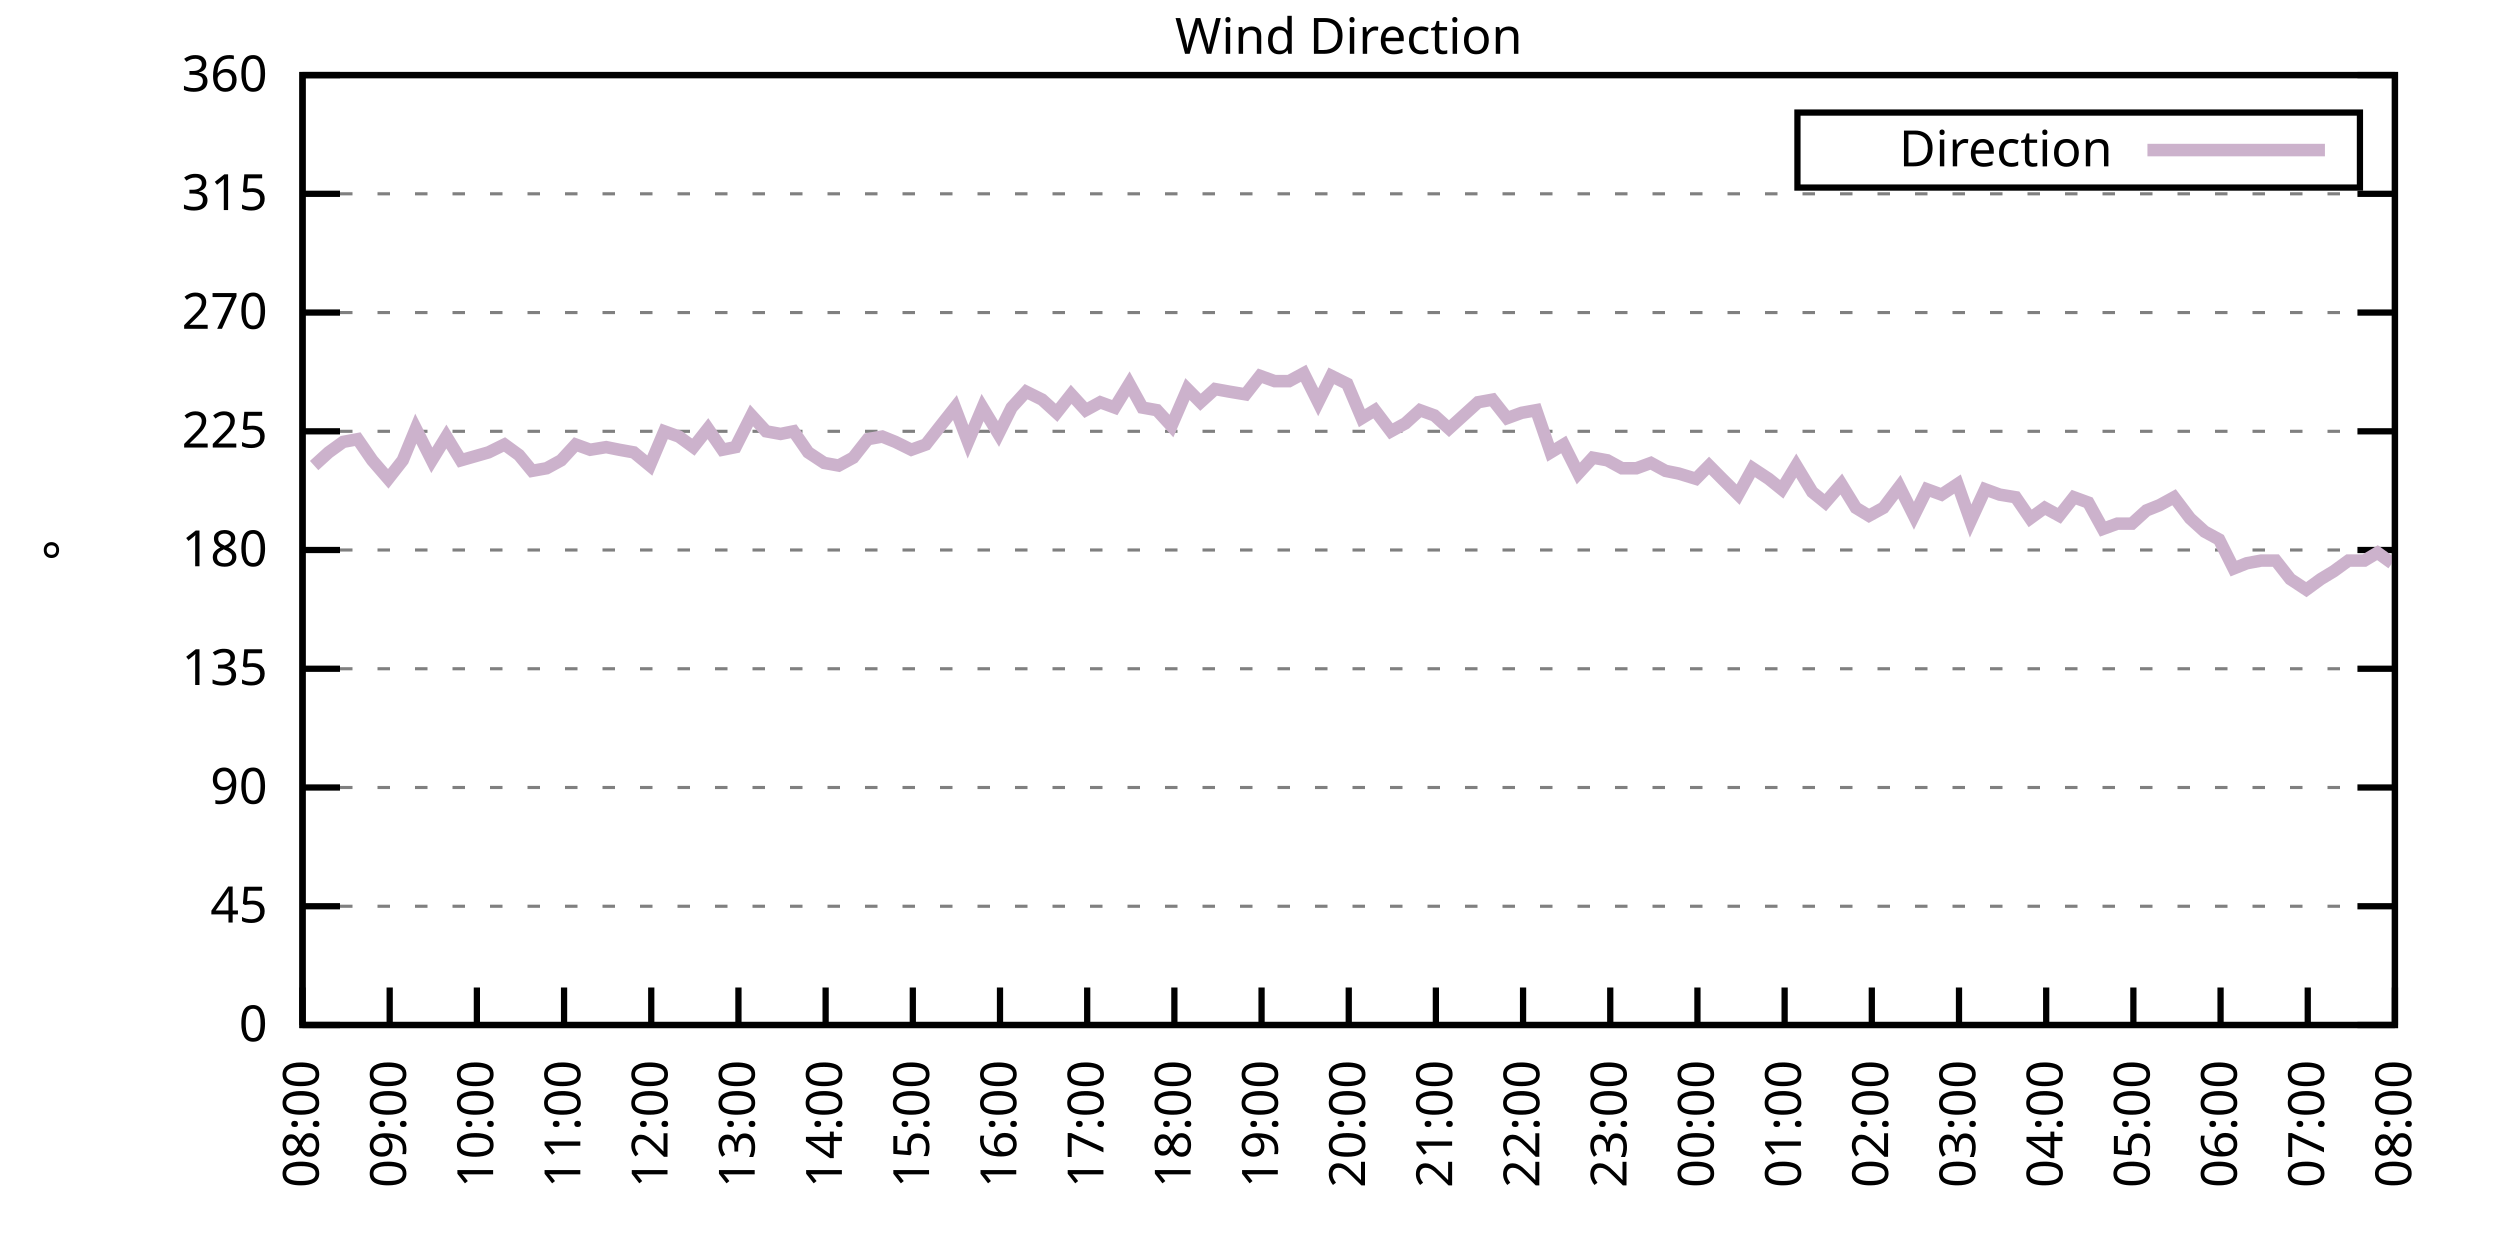
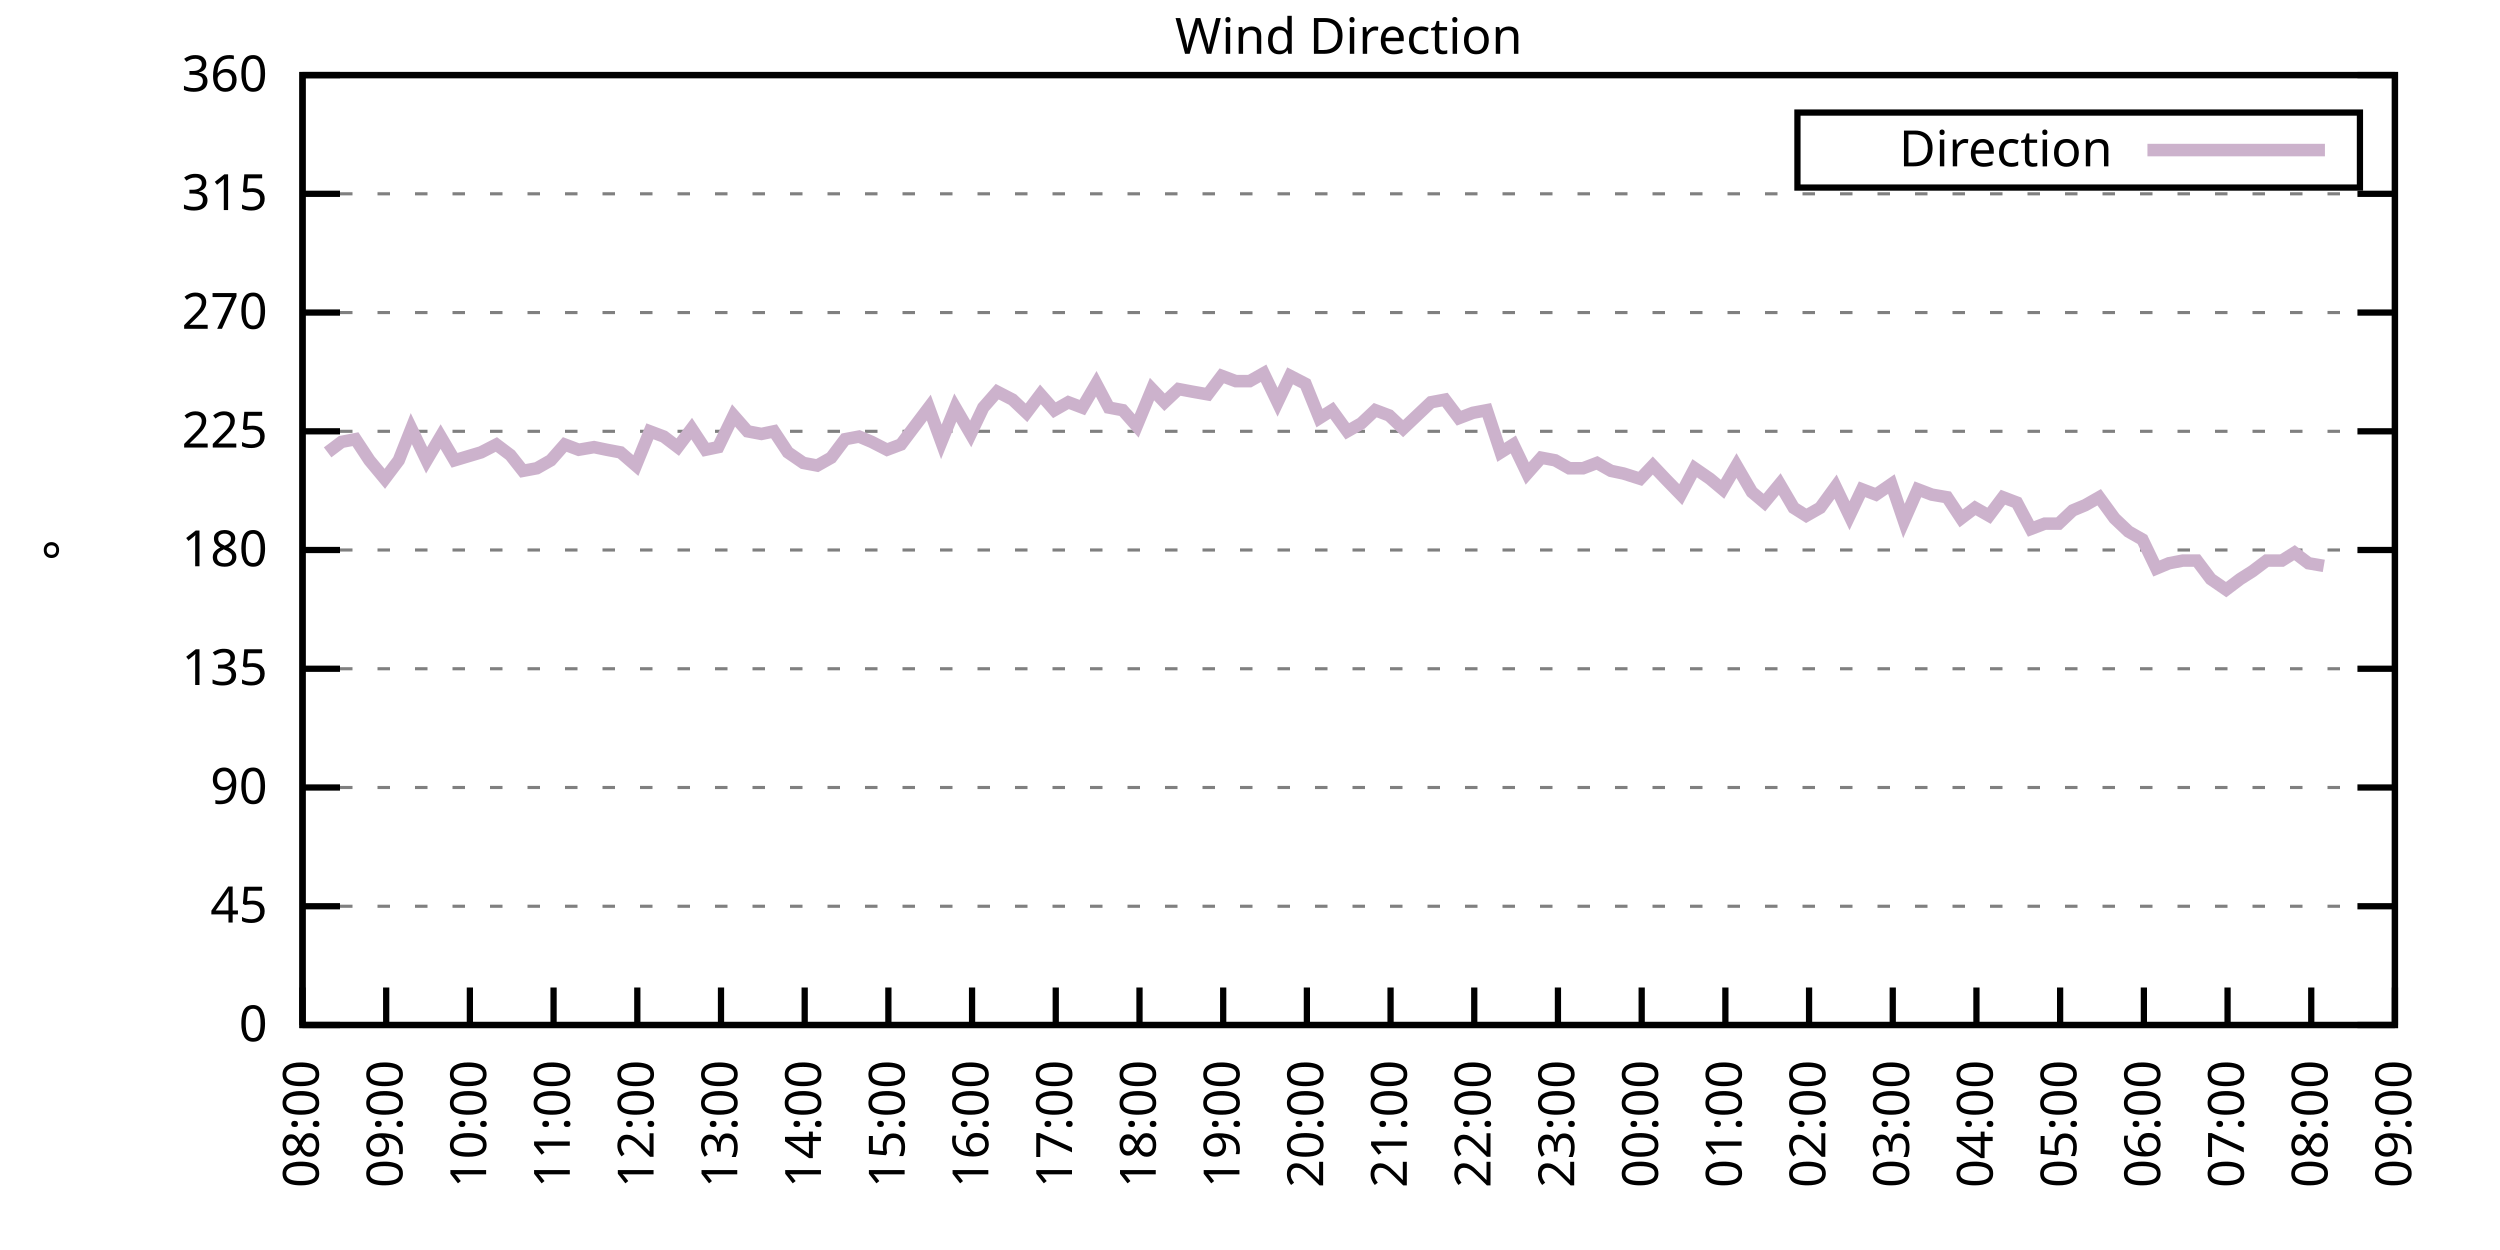
<svg xmlns="http://www.w3.org/2000/svg" xmlns:xlink="http://www.w3.org/1999/xlink" width="400" height="200" viewBox="0 0 400 200">
  <g id="gnuplot_canvas">
    <rect x="0" y="0" width="400" height="200" fill="none" />
    <defs>
      <circle id="gpDot" r="0.5" stroke-width="0.5" stroke="currentColor" />
      <path id="gpPt0" stroke-width="0.333" stroke="currentColor" d="M-1,0 h2 M0,-1 v2" />
      <path id="gpPt1" stroke-width="0.333" stroke="currentColor" d="M-1,-1 L1,1 M1,-1 L-1,1" />
      <path id="gpPt2" stroke-width="0.333" stroke="currentColor" d="M-1,0 L1,0 M0,-1 L0,1 M-1,-1 L1,1 M-1,1 L1,-1" />
      <rect id="gpPt3" stroke-width="0.333" stroke="currentColor" x="-1" y="-1" width="2" height="2" />
      <rect id="gpPt4" stroke-width="0.333" stroke="currentColor" fill="currentColor" x="-1" y="-1" width="2" height="2" />
      <circle id="gpPt5" stroke-width="0.333" stroke="currentColor" cx="0" cy="0" r="1" />
      <use xlink:href="#gpPt5" id="gpPt6" fill="currentColor" stroke="none" />
      <path id="gpPt7" stroke-width="0.333" stroke="currentColor" d="M0,-1.33 L-1.33,0.67 L1.33,0.67 z" />
      <use xlink:href="#gpPt7" id="gpPt8" fill="currentColor" stroke="none" />
      <use xlink:href="#gpPt7" id="gpPt9" stroke="currentColor" transform="rotate(180)" />
      <use xlink:href="#gpPt9" id="gpPt10" fill="currentColor" stroke="none" />
      <use xlink:href="#gpPt3" id="gpPt11" stroke="currentColor" transform="rotate(45)" />
      <use xlink:href="#gpPt11" id="gpPt12" fill="currentColor" stroke="none" />
      <path id="gpPt13" stroke-width="0.333" stroke="currentColor" d="M0,1.330 L1.265,0.411 L0.782,-1.067 L-0.782,-1.076 L-1.265,0.411 z" />
      <use xlink:href="#gpPt13" id="gpPt14" fill="currentColor" stroke="none" />
      <filter id="textbox" filterUnits="objectBoundingBox" x="0" y="0" height="1" width="1">
        <feFlood flood-color="white" flood-opacity="1" result="bgnd" />
        <feComposite in="SourceGraphic" in2="bgnd" operator="atop" />
      </filter>
      <filter id="greybox" filterUnits="objectBoundingBox" x="0" y="0" height="1" width="1">
        <feFlood flood-color="lightgrey" flood-opacity="1" result="grey" />
        <feComposite in="SourceGraphic" in2="grey" operator="atop" />
      </filter>
    </defs>
    <g fill="none" color="white" stroke="currentColor" stroke-width="1.00" stroke-linecap="butt" stroke-linejoin="miter">
</g>
    <g fill="none" color="black" stroke="currentColor" stroke-width="1.00" stroke-linecap="butt" stroke-linejoin="miter">
      <g stroke="none" shape-rendering="crispEdges">
        <polygon fill="rgb(255, 255, 255)" points="48.40,164.00 383.18,164.00 383.18,12.02 48.40,12.02 " />
      </g>
    </g>
    <g fill="none" color="black" stroke="currentColor" stroke-width="1.00" stroke-linecap="butt" stroke-linejoin="miter">
</g>
    <g fill="none" color="black" stroke="black" stroke-width="0.50" stroke-linecap="butt" stroke-linejoin="miter">
</g>
    <g fill="none" color="gray" stroke="currentColor" stroke-width="0.50" stroke-linecap="butt" stroke-linejoin="miter">
      <path stroke="gray" stroke-dasharray="2,4" class="gridline" d="M48.40,164.00 L383.19,164.00  " />
    </g>
    <g fill="none" color="gray" stroke="gray" stroke-width="1.00" stroke-linecap="butt" stroke-linejoin="miter">
</g>
    <g fill="none" color="black" stroke="currentColor" stroke-width="1.00" stroke-linecap="butt" stroke-linejoin="miter">
      <path stroke="black" d="M48.40,164.00 L54.40,164.00 M383.19,164.00 L377.19,164.00  " />
      <g transform="translate(42.80,166.60)" stroke="none" fill="black" font-family="Sans" font-size="8.00" text-anchor="end">
        <text>
          <tspan font-family="Sans"> 0</tspan>
        </text>
      </g>
    </g>
    <g fill="none" color="black" stroke="currentColor" stroke-width="1.00" stroke-linecap="butt" stroke-linejoin="miter">
</g>
    <g fill="none" color="black" stroke="black" stroke-width="0.50" stroke-linecap="butt" stroke-linejoin="miter">
</g>
    <g fill="none" color="gray" stroke="currentColor" stroke-width="0.50" stroke-linecap="butt" stroke-linejoin="miter">
      <path stroke="gray" stroke-dasharray="2,4" class="gridline" d="M48.40,145.00 L383.19,145.00  " />
    </g>
    <g fill="none" color="gray" stroke="gray" stroke-width="1.00" stroke-linecap="butt" stroke-linejoin="miter">
</g>
    <g fill="none" color="black" stroke="currentColor" stroke-width="1.00" stroke-linecap="butt" stroke-linejoin="miter">
      <path stroke="black" d="M48.40,145.00 L54.40,145.00 M383.19,145.00 L377.19,145.00  " />
      <g transform="translate(42.80,147.60)" stroke="none" fill="black" font-family="Sans" font-size="8.00" text-anchor="end">
        <text>
          <tspan font-family="Sans"> 45</tspan>
        </text>
      </g>
    </g>
    <g fill="none" color="black" stroke="currentColor" stroke-width="1.00" stroke-linecap="butt" stroke-linejoin="miter">
</g>
    <g fill="none" color="black" stroke="black" stroke-width="0.50" stroke-linecap="butt" stroke-linejoin="miter">
</g>
    <g fill="none" color="gray" stroke="currentColor" stroke-width="0.50" stroke-linecap="butt" stroke-linejoin="miter">
      <path stroke="gray" stroke-dasharray="2,4" class="gridline" d="M48.40,126.00 L383.19,126.00  " />
    </g>
    <g fill="none" color="gray" stroke="gray" stroke-width="1.00" stroke-linecap="butt" stroke-linejoin="miter">
</g>
    <g fill="none" color="black" stroke="currentColor" stroke-width="1.00" stroke-linecap="butt" stroke-linejoin="miter">
      <path stroke="black" d="M48.40,126.00 L54.40,126.00 M383.19,126.00 L377.19,126.00  " />
      <g transform="translate(42.80,128.60)" stroke="none" fill="black" font-family="Sans" font-size="8.00" text-anchor="end">
        <text>
          <tspan font-family="Sans"> 90</tspan>
        </text>
      </g>
    </g>
    <g fill="none" color="black" stroke="currentColor" stroke-width="1.00" stroke-linecap="butt" stroke-linejoin="miter">
</g>
    <g fill="none" color="black" stroke="black" stroke-width="0.50" stroke-linecap="butt" stroke-linejoin="miter">
</g>
    <g fill="none" color="gray" stroke="currentColor" stroke-width="0.50" stroke-linecap="butt" stroke-linejoin="miter">
      <path stroke="gray" stroke-dasharray="2,4" class="gridline" d="M48.40,107.00 L383.19,107.00  " />
    </g>
    <g fill="none" color="gray" stroke="gray" stroke-width="1.00" stroke-linecap="butt" stroke-linejoin="miter">
</g>
    <g fill="none" color="black" stroke="currentColor" stroke-width="1.00" stroke-linecap="butt" stroke-linejoin="miter">
      <path stroke="black" d="M48.40,107.00 L54.40,107.00 M383.19,107.00 L377.19,107.00  " />
      <g transform="translate(42.80,109.60)" stroke="none" fill="black" font-family="Sans" font-size="8.00" text-anchor="end">
        <text>
          <tspan font-family="Sans"> 135</tspan>
        </text>
      </g>
    </g>
    <g fill="none" color="black" stroke="currentColor" stroke-width="1.00" stroke-linecap="butt" stroke-linejoin="miter">
</g>
    <g fill="none" color="black" stroke="black" stroke-width="0.50" stroke-linecap="butt" stroke-linejoin="miter">
</g>
    <g fill="none" color="gray" stroke="currentColor" stroke-width="0.50" stroke-linecap="butt" stroke-linejoin="miter">
      <path stroke="gray" stroke-dasharray="2,4" class="gridline" d="M48.40,88.00 L383.19,88.00  " />
    </g>
    <g fill="none" color="gray" stroke="gray" stroke-width="1.00" stroke-linecap="butt" stroke-linejoin="miter">
</g>
    <g fill="none" color="black" stroke="currentColor" stroke-width="1.00" stroke-linecap="butt" stroke-linejoin="miter">
      <path stroke="black" d="M48.40,88.00 L54.40,88.00 M383.19,88.00 L377.19,88.00  " />
      <g transform="translate(42.80,90.60)" stroke="none" fill="black" font-family="Sans" font-size="8.00" text-anchor="end">
        <text>
          <tspan font-family="Sans"> 180</tspan>
        </text>
      </g>
    </g>
    <g fill="none" color="black" stroke="currentColor" stroke-width="1.00" stroke-linecap="butt" stroke-linejoin="miter">
</g>
    <g fill="none" color="black" stroke="black" stroke-width="0.50" stroke-linecap="butt" stroke-linejoin="miter">
</g>
    <g fill="none" color="gray" stroke="currentColor" stroke-width="0.50" stroke-linecap="butt" stroke-linejoin="miter">
      <path stroke="gray" stroke-dasharray="2,4" class="gridline" d="M48.40,69.01 L383.19,69.01  " />
    </g>
    <g fill="none" color="gray" stroke="gray" stroke-width="1.00" stroke-linecap="butt" stroke-linejoin="miter">
</g>
    <g fill="none" color="black" stroke="currentColor" stroke-width="1.00" stroke-linecap="butt" stroke-linejoin="miter">
      <path stroke="black" d="M48.40,69.01 L54.40,69.01 M383.19,69.01 L377.19,69.01  " />
      <g transform="translate(42.80,71.61)" stroke="none" fill="black" font-family="Sans" font-size="8.00" text-anchor="end">
        <text>
          <tspan font-family="Sans"> 225</tspan>
        </text>
      </g>
    </g>
    <g fill="none" color="black" stroke="currentColor" stroke-width="1.00" stroke-linecap="butt" stroke-linejoin="miter">
</g>
    <g fill="none" color="black" stroke="black" stroke-width="0.50" stroke-linecap="butt" stroke-linejoin="miter">
</g>
    <g fill="none" color="gray" stroke="currentColor" stroke-width="0.50" stroke-linecap="butt" stroke-linejoin="miter">
      <path stroke="gray" stroke-dasharray="2,4" class="gridline" d="M48.40,50.01 L383.19,50.01  " />
    </g>
    <g fill="none" color="gray" stroke="gray" stroke-width="1.00" stroke-linecap="butt" stroke-linejoin="miter">
</g>
    <g fill="none" color="black" stroke="currentColor" stroke-width="1.00" stroke-linecap="butt" stroke-linejoin="miter">
      <path stroke="black" d="M48.40,50.01 L54.40,50.01 M383.19,50.01 L377.19,50.01  " />
      <g transform="translate(42.80,52.61)" stroke="none" fill="black" font-family="Sans" font-size="8.00" text-anchor="end">
        <text>
          <tspan font-family="Sans"> 270</tspan>
        </text>
      </g>
    </g>
    <g fill="none" color="black" stroke="currentColor" stroke-width="1.00" stroke-linecap="butt" stroke-linejoin="miter">
</g>
    <g fill="none" color="black" stroke="black" stroke-width="0.50" stroke-linecap="butt" stroke-linejoin="miter">
</g>
    <g fill="none" color="gray" stroke="currentColor" stroke-width="0.50" stroke-linecap="butt" stroke-linejoin="miter">
      <path stroke="gray" stroke-dasharray="2,4" class="gridline" d="M48.40,31.01 L383.19,31.01  " />
    </g>
    <g fill="none" color="gray" stroke="gray" stroke-width="1.00" stroke-linecap="butt" stroke-linejoin="miter">
</g>
    <g fill="none" color="black" stroke="currentColor" stroke-width="1.00" stroke-linecap="butt" stroke-linejoin="miter">
      <path stroke="black" d="M48.40,31.01 L54.40,31.01 M383.19,31.01 L377.19,31.01  " />
      <g transform="translate(42.80,33.61)" stroke="none" fill="black" font-family="Sans" font-size="8.00" text-anchor="end">
        <text>
          <tspan font-family="Sans"> 315</tspan>
        </text>
      </g>
    </g>
    <g fill="none" color="black" stroke="currentColor" stroke-width="1.00" stroke-linecap="butt" stroke-linejoin="miter">
</g>
    <g fill="none" color="black" stroke="black" stroke-width="0.50" stroke-linecap="butt" stroke-linejoin="miter">
</g>
    <g fill="none" color="gray" stroke="currentColor" stroke-width="0.50" stroke-linecap="butt" stroke-linejoin="miter">
      <path stroke="gray" stroke-dasharray="2,4" class="gridline" d="M48.40,12.01 L383.19,12.01  " />
    </g>
    <g fill="none" color="gray" stroke="gray" stroke-width="1.00" stroke-linecap="butt" stroke-linejoin="miter">
</g>
    <g fill="none" color="black" stroke="currentColor" stroke-width="1.00" stroke-linecap="butt" stroke-linejoin="miter">
      <path stroke="black" d="M48.40,12.01 L54.40,12.01 M383.19,12.01 L377.19,12.01  " />
      <g transform="translate(42.80,14.61)" stroke="none" fill="black" font-family="Sans" font-size="8.00" text-anchor="end">
        <text>
          <tspan font-family="Sans"> 360</tspan>
        </text>
      </g>
    </g>
    <g fill="none" color="black" stroke="currentColor" stroke-width="1.00" stroke-linecap="butt" stroke-linejoin="miter">
      <path stroke="black" d="M48.40,164.00 L48.40,158.00  " />
      <g transform="translate(51.00,169.60) rotate(270.00)" stroke="none" fill="black" font-family="Sans" font-size="8.00" text-anchor="end">
        <text>
          <tspan font-family="Sans">08:00</tspan>
        </text>
      </g>
    </g>
    <g fill="none" color="black" stroke="currentColor" stroke-width="1.00" stroke-linecap="butt" stroke-linejoin="miter">
-       <path stroke="black" d="M62.35,164.00 L62.35,158.00  " />
-       <g transform="translate(64.95,169.60) rotate(270.00)" stroke="none" fill="black" font-family="Sans" font-size="8.00" text-anchor="end">
+       <path stroke="black" d="M61.79,164.00 L61.79,158.00  " />
+       <g transform="translate(64.39,169.60) rotate(270.00)" stroke="none" fill="black" font-family="Sans" font-size="8.00" text-anchor="end">
        <text>
          <tspan font-family="Sans">09:00</tspan>
        </text>
      </g>
    </g>
    <g fill="none" color="black" stroke="currentColor" stroke-width="1.00" stroke-linecap="butt" stroke-linejoin="miter">
-       <path stroke="black" d="M76.30,164.00 L76.30,158.00  " />
-       <g transform="translate(78.90,169.60) rotate(270.00)" stroke="none" fill="black" font-family="Sans" font-size="8.00" text-anchor="end">
+       <path stroke="black" d="M75.18,164.00 L75.18,158.00  " />
+       <g transform="translate(77.78,169.60) rotate(270.00)" stroke="none" fill="black" font-family="Sans" font-size="8.00" text-anchor="end">
        <text>
          <tspan font-family="Sans">10:00</tspan>
        </text>
      </g>
    </g>
    <g fill="none" color="black" stroke="currentColor" stroke-width="1.00" stroke-linecap="butt" stroke-linejoin="miter">
-       <path stroke="black" d="M90.25,164.00 L90.25,158.00  " />
-       <g transform="translate(92.85,169.60) rotate(270.00)" stroke="none" fill="black" font-family="Sans" font-size="8.00" text-anchor="end">
+       <path stroke="black" d="M88.57,164.00 L88.57,158.00  " />
+       <g transform="translate(91.17,169.60) rotate(270.00)" stroke="none" fill="black" font-family="Sans" font-size="8.00" text-anchor="end">
        <text>
          <tspan font-family="Sans">11:00</tspan>
        </text>
      </g>
    </g>
    <g fill="none" color="black" stroke="currentColor" stroke-width="1.00" stroke-linecap="butt" stroke-linejoin="miter">
-       <path stroke="black" d="M104.20,164.00 L104.20,158.00  " />
-       <g transform="translate(106.80,169.60) rotate(270.00)" stroke="none" fill="black" font-family="Sans" font-size="8.00" text-anchor="end">
+       <path stroke="black" d="M101.97,164.00 L101.97,158.00  " />
+       <g transform="translate(104.57,169.60) rotate(270.00)" stroke="none" fill="black" font-family="Sans" font-size="8.00" text-anchor="end">
        <text>
          <tspan font-family="Sans">12:00</tspan>
        </text>
      </g>
    </g>
    <g fill="none" color="black" stroke="currentColor" stroke-width="1.00" stroke-linecap="butt" stroke-linejoin="miter">
-       <path stroke="black" d="M118.15,164.00 L118.15,158.00  " />
-       <g transform="translate(120.75,169.60) rotate(270.00)" stroke="none" fill="black" font-family="Sans" font-size="8.00" text-anchor="end">
+       <path stroke="black" d="M115.36,164.00 L115.36,158.00  " />
+       <g transform="translate(117.96,169.60) rotate(270.00)" stroke="none" fill="black" font-family="Sans" font-size="8.00" text-anchor="end">
        <text>
          <tspan font-family="Sans">13:00</tspan>
        </text>
      </g>
    </g>
    <g fill="none" color="black" stroke="currentColor" stroke-width="1.00" stroke-linecap="butt" stroke-linejoin="miter">
-       <path stroke="black" d="M132.10,164.00 L132.10,158.00  " />
-       <g transform="translate(134.70,169.60) rotate(270.00)" stroke="none" fill="black" font-family="Sans" font-size="8.00" text-anchor="end">
+       <path stroke="black" d="M128.75,164.00 L128.75,158.00  " />
+       <g transform="translate(131.35,169.60) rotate(270.00)" stroke="none" fill="black" font-family="Sans" font-size="8.00" text-anchor="end">
        <text>
          <tspan font-family="Sans">14:00</tspan>
        </text>
      </g>
    </g>
    <g fill="none" color="black" stroke="currentColor" stroke-width="1.00" stroke-linecap="butt" stroke-linejoin="miter">
-       <path stroke="black" d="M146.05,164.00 L146.05,158.00  " />
-       <g transform="translate(148.65,169.60) rotate(270.00)" stroke="none" fill="black" font-family="Sans" font-size="8.00" text-anchor="end">
+       <path stroke="black" d="M142.14,164.00 L142.14,158.00  " />
+       <g transform="translate(144.74,169.60) rotate(270.00)" stroke="none" fill="black" font-family="Sans" font-size="8.00" text-anchor="end">
        <text>
          <tspan font-family="Sans">15:00</tspan>
        </text>
      </g>
    </g>
    <g fill="none" color="black" stroke="currentColor" stroke-width="1.00" stroke-linecap="butt" stroke-linejoin="miter">
-       <path stroke="black" d="M160.00,164.00 L160.00,158.00  " />
-       <g transform="translate(162.60,169.60) rotate(270.00)" stroke="none" fill="black" font-family="Sans" font-size="8.00" text-anchor="end">
+       <path stroke="black" d="M155.53,164.00 L155.53,158.00  " />
+       <g transform="translate(158.13,169.60) rotate(270.00)" stroke="none" fill="black" font-family="Sans" font-size="8.00" text-anchor="end">
        <text>
          <tspan font-family="Sans">16:00</tspan>
        </text>
      </g>
    </g>
    <g fill="none" color="black" stroke="currentColor" stroke-width="1.00" stroke-linecap="butt" stroke-linejoin="miter">
-       <path stroke="black" d="M173.95,164.00 L173.95,158.00  " />
-       <g transform="translate(176.55,169.60) rotate(270.00)" stroke="none" fill="black" font-family="Sans" font-size="8.00" text-anchor="end">
+       <path stroke="black" d="M168.92,164.00 L168.92,158.00  " />
+       <g transform="translate(171.52,169.60) rotate(270.00)" stroke="none" fill="black" font-family="Sans" font-size="8.00" text-anchor="end">
        <text>
          <tspan font-family="Sans">17:00</tspan>
        </text>
      </g>
    </g>
    <g fill="none" color="black" stroke="currentColor" stroke-width="1.00" stroke-linecap="butt" stroke-linejoin="miter">
-       <path stroke="black" d="M187.90,164.00 L187.90,158.00  " />
-       <g transform="translate(190.50,169.60) rotate(270.00)" stroke="none" fill="black" font-family="Sans" font-size="8.00" text-anchor="end">
+       <path stroke="black" d="M182.32,164.00 L182.32,158.00  " />
+       <g transform="translate(184.92,169.60) rotate(270.00)" stroke="none" fill="black" font-family="Sans" font-size="8.00" text-anchor="end">
        <text>
          <tspan font-family="Sans">18:00</tspan>
        </text>
      </g>
    </g>
    <g fill="none" color="black" stroke="currentColor" stroke-width="1.00" stroke-linecap="butt" stroke-linejoin="miter">
-       <path stroke="black" d="M201.85,164.00 L201.85,158.00  " />
-       <g transform="translate(204.45,169.60) rotate(270.00)" stroke="none" fill="black" font-family="Sans" font-size="8.00" text-anchor="end">
+       <path stroke="black" d="M195.71,164.00 L195.71,158.00  " />
+       <g transform="translate(198.31,169.60) rotate(270.00)" stroke="none" fill="black" font-family="Sans" font-size="8.00" text-anchor="end">
        <text>
          <tspan font-family="Sans">19:00</tspan>
        </text>
      </g>
    </g>
    <g fill="none" color="black" stroke="currentColor" stroke-width="1.00" stroke-linecap="butt" stroke-linejoin="miter">
-       <path stroke="black" d="M215.80,164.00 L215.80,158.00  " />
-       <g transform="translate(218.40,169.60) rotate(270.00)" stroke="none" fill="black" font-family="Sans" font-size="8.00" text-anchor="end">
+       <path stroke="black" d="M209.10,164.00 L209.10,158.00  " />
+       <g transform="translate(211.70,169.60) rotate(270.00)" stroke="none" fill="black" font-family="Sans" font-size="8.00" text-anchor="end">
        <text>
          <tspan font-family="Sans">20:00</tspan>
        </text>
      </g>
    </g>
    <g fill="none" color="black" stroke="currentColor" stroke-width="1.00" stroke-linecap="butt" stroke-linejoin="miter">
-       <path stroke="black" d="M229.74,164.00 L229.74,158.00  " />
-       <g transform="translate(232.34,169.60) rotate(270.00)" stroke="none" fill="black" font-family="Sans" font-size="8.00" text-anchor="end">
+       <path stroke="black" d="M222.49,164.00 L222.49,158.00  " />
+       <g transform="translate(225.09,169.60) rotate(270.00)" stroke="none" fill="black" font-family="Sans" font-size="8.00" text-anchor="end">
        <text>
          <tspan font-family="Sans">21:00</tspan>
        </text>
      </g>
    </g>
    <g fill="none" color="black" stroke="currentColor" stroke-width="1.00" stroke-linecap="butt" stroke-linejoin="miter">
-       <path stroke="black" d="M243.69,164.00 L243.69,158.00  " />
-       <g transform="translate(246.29,169.60) rotate(270.00)" stroke="none" fill="black" font-family="Sans" font-size="8.00" text-anchor="end">
+       <path stroke="black" d="M235.88,164.00 L235.88,158.00  " />
+       <g transform="translate(238.48,169.60) rotate(270.00)" stroke="none" fill="black" font-family="Sans" font-size="8.00" text-anchor="end">
        <text>
          <tspan font-family="Sans">22:00</tspan>
        </text>
      </g>
    </g>
    <g fill="none" color="black" stroke="currentColor" stroke-width="1.00" stroke-linecap="butt" stroke-linejoin="miter">
-       <path stroke="black" d="M257.64,164.00 L257.64,158.00  " />
-       <g transform="translate(260.24,169.60) rotate(270.00)" stroke="none" fill="black" font-family="Sans" font-size="8.00" text-anchor="end">
+       <path stroke="black" d="M249.27,164.00 L249.27,158.00  " />
+       <g transform="translate(251.87,169.60) rotate(270.00)" stroke="none" fill="black" font-family="Sans" font-size="8.00" text-anchor="end">
        <text>
          <tspan font-family="Sans">23:00</tspan>
        </text>
      </g>
    </g>
    <g fill="none" color="black" stroke="currentColor" stroke-width="1.00" stroke-linecap="butt" stroke-linejoin="miter">
-       <path stroke="black" d="M271.59,164.00 L271.59,158.00  " />
-       <g transform="translate(274.19,169.60) rotate(270.00)" stroke="none" fill="black" font-family="Sans" font-size="8.00" text-anchor="end">
+       <path stroke="black" d="M262.67,164.00 L262.67,158.00  " />
+       <g transform="translate(265.27,169.60) rotate(270.00)" stroke="none" fill="black" font-family="Sans" font-size="8.00" text-anchor="end">
        <text>
          <tspan font-family="Sans">00:00</tspan>
        </text>
      </g>
    </g>
    <g fill="none" color="black" stroke="currentColor" stroke-width="1.00" stroke-linecap="butt" stroke-linejoin="miter">
-       <path stroke="black" d="M285.54,164.00 L285.54,158.00  " />
-       <g transform="translate(288.14,169.60) rotate(270.00)" stroke="none" fill="black" font-family="Sans" font-size="8.00" text-anchor="end">
+       <path stroke="black" d="M276.06,164.00 L276.06,158.00  " />
+       <g transform="translate(278.66,169.60) rotate(270.00)" stroke="none" fill="black" font-family="Sans" font-size="8.00" text-anchor="end">
        <text>
          <tspan font-family="Sans">01:00</tspan>
        </text>
      </g>
    </g>
    <g fill="none" color="black" stroke="currentColor" stroke-width="1.00" stroke-linecap="butt" stroke-linejoin="miter">
-       <path stroke="black" d="M299.49,164.00 L299.49,158.00  " />
-       <g transform="translate(302.09,169.60) rotate(270.00)" stroke="none" fill="black" font-family="Sans" font-size="8.00" text-anchor="end">
+       <path stroke="black" d="M289.45,164.00 L289.45,158.00  " />
+       <g transform="translate(292.05,169.60) rotate(270.00)" stroke="none" fill="black" font-family="Sans" font-size="8.00" text-anchor="end">
        <text>
          <tspan font-family="Sans">02:00</tspan>
        </text>
      </g>
    </g>
    <g fill="none" color="black" stroke="currentColor" stroke-width="1.00" stroke-linecap="butt" stroke-linejoin="miter">
-       <path stroke="black" d="M313.44,164.00 L313.44,158.00  " />
-       <g transform="translate(316.04,169.60) rotate(270.00)" stroke="none" fill="black" font-family="Sans" font-size="8.00" text-anchor="end">
+       <path stroke="black" d="M302.84,164.00 L302.84,158.00  " />
+       <g transform="translate(305.44,169.60) rotate(270.00)" stroke="none" fill="black" font-family="Sans" font-size="8.00" text-anchor="end">
        <text>
          <tspan font-family="Sans">03:00</tspan>
        </text>
      </g>
    </g>
    <g fill="none" color="black" stroke="currentColor" stroke-width="1.00" stroke-linecap="butt" stroke-linejoin="miter">
-       <path stroke="black" d="M327.39,164.00 L327.39,158.00  " />
-       <g transform="translate(329.99,169.60) rotate(270.00)" stroke="none" fill="black" font-family="Sans" font-size="8.00" text-anchor="end">
+       <path stroke="black" d="M316.23,164.00 L316.23,158.00  " />
+       <g transform="translate(318.83,169.60) rotate(270.00)" stroke="none" fill="black" font-family="Sans" font-size="8.00" text-anchor="end">
        <text>
          <tspan font-family="Sans">04:00</tspan>
        </text>
      </g>
    </g>
    <g fill="none" color="black" stroke="currentColor" stroke-width="1.00" stroke-linecap="butt" stroke-linejoin="miter">
-       <path stroke="black" d="M341.34,164.00 L341.34,158.00  " />
-       <g transform="translate(343.94,169.60) rotate(270.00)" stroke="none" fill="black" font-family="Sans" font-size="8.00" text-anchor="end">
+       <path stroke="black" d="M329.62,164.00 L329.62,158.00  " />
+       <g transform="translate(332.22,169.60) rotate(270.00)" stroke="none" fill="black" font-family="Sans" font-size="8.00" text-anchor="end">
        <text>
          <tspan font-family="Sans">05:00</tspan>
        </text>
      </g>
    </g>
    <g fill="none" color="black" stroke="currentColor" stroke-width="1.00" stroke-linecap="butt" stroke-linejoin="miter">
-       <path stroke="black" d="M355.29,164.00 L355.29,158.00  " />
-       <g transform="translate(357.89,169.60) rotate(270.00)" stroke="none" fill="black" font-family="Sans" font-size="8.00" text-anchor="end">
+       <path stroke="black" d="M343.02,164.00 L343.02,158.00  " />
+       <g transform="translate(345.62,169.60) rotate(270.00)" stroke="none" fill="black" font-family="Sans" font-size="8.00" text-anchor="end">
        <text>
          <tspan font-family="Sans">06:00</tspan>
        </text>
      </g>
    </g>
    <g fill="none" color="black" stroke="currentColor" stroke-width="1.00" stroke-linecap="butt" stroke-linejoin="miter">
-       <path stroke="black" d="M369.24,164.00 L369.24,158.00  " />
-       <g transform="translate(371.84,169.60) rotate(270.00)" stroke="none" fill="black" font-family="Sans" font-size="8.00" text-anchor="end">
+       <path stroke="black" d="M356.41,164.00 L356.41,158.00  " />
+       <g transform="translate(359.01,169.60) rotate(270.00)" stroke="none" fill="black" font-family="Sans" font-size="8.00" text-anchor="end">
        <text>
          <tspan font-family="Sans">07:00</tspan>
+         </text>
+       </g>
+     </g>
+     <g fill="none" color="black" stroke="currentColor" stroke-width="1.00" stroke-linecap="butt" stroke-linejoin="miter">
+       <path stroke="black" d="M369.80,164.00 L369.80,158.00  " />
+       <g transform="translate(372.40,169.60) rotate(270.00)" stroke="none" fill="black" font-family="Sans" font-size="8.00" text-anchor="end">
+         <text>
+           <tspan font-family="Sans">08:00</tspan>
        </text>
      </g>
    </g>
    <g fill="none" color="black" stroke="currentColor" stroke-width="1.00" stroke-linecap="butt" stroke-linejoin="miter">
      <path stroke="black" d="M383.19,164.00 L383.19,158.00  " />
      <g transform="translate(385.79,169.60) rotate(270.00)" stroke="none" fill="black" font-family="Sans" font-size="8.00" text-anchor="end">
        <text>
-           <tspan font-family="Sans">08:00</tspan>
+           <tspan font-family="Sans">09:00</tspan>
        </text>
      </g>
    </g>
    <g fill="none" color="black" stroke="currentColor" stroke-width="1.00" stroke-linecap="butt" stroke-linejoin="miter">
</g>
    <g fill="none" color="black" stroke="currentColor" stroke-width="1.00" stroke-linecap="butt" stroke-linejoin="miter">
      <path stroke="black" d="M48.40,12.01 L48.40,164.00 L383.19,164.00 L383.19,12.01 L48.40,12.01 Z  " />
    </g>
    <g fill="none" color="black" stroke="currentColor" stroke-width="1.00" stroke-linecap="butt" stroke-linejoin="miter">
</g>
    <g fill="none" color="black" stroke="currentColor" stroke-width="1.00" stroke-linecap="butt" stroke-linejoin="miter">
      <path stroke="black" d="M287.59,30.01 L287.59,18.01 L377.59,18.01 L377.59,30.01 L287.59,30.01 Z  " />
    </g>
    <g id="Wind_direction_plot_1">
      <g fill="none" color="white" stroke="black" stroke-width="2.00" stroke-linecap="butt" stroke-linejoin="miter">
</g>
      <g fill="none" color="black" stroke="currentColor" stroke-width="2.00" stroke-linecap="butt" stroke-linejoin="miter">
        <g transform="translate(337.99,26.61)" stroke="none" fill="black" font-family="Sans" font-size="8.00" text-anchor="end">
          <text>
            <tspan font-family="Sans">Direction</tspan>
          </text>
        </g>
      </g>
      <g fill="none" color="black" stroke="currentColor" stroke-width="2.00" stroke-linecap="butt" stroke-linejoin="miter">
-         <path stroke="rgb(204, 178, 204)" d="M343.59,24.01 L371.99,24.01 M50.26,74.49 L52.58,72.38 L54.91,70.70 L57.23,70.27 L59.56,73.65 L62.12,76.61   L64.44,73.65 L66.53,68.58 L69.09,73.65 L71.42,69.85 L73.74,73.65 L78.16,72.38 L80.72,71.12 L83.04,72.81   L85.13,75.34 L87.46,74.92 L89.78,73.65 L92.11,71.12 L94.43,71.96 L96.99,71.54 L99.08,71.96 L101.41,72.38   L103.97,74.49 L106.29,69.01 L108.62,69.85 L110.94,71.54 L113.27,68.58 L115.59,71.96 L117.68,71.54 L120.24,66.47   L122.57,69.01 L124.89,69.43 L126.98,69.01 L129.31,72.38 L131.87,74.07 L134.19,74.49 L136.51,73.23 L138.84,70.27   L141.16,69.85 L143.26,70.70 L145.81,71.96 L148.14,71.12 L150.46,68.16 L152.79,65.21 L154.88,70.70 L157.21,65.21   L159.76,69.43 L161.86,65.21 L164.18,62.67 L166.74,63.94 L169.06,66.05 L171.39,63.10 L173.71,65.63 L176.04,64.36   L178.36,65.21 L180.69,61.41 L182.78,65.21 L185.11,65.63 L187.43,68.16 L189.99,62.25 L192.08,64.36 L194.41,62.25   L196.73,62.67 L199.29,63.10 L201.61,60.14 L203.94,60.98 L206.26,60.98 L208.59,59.72 L210.91,64.36 L213.01,60.14   L215.56,61.41 L217.89,66.90 L219.98,65.63 L222.54,69.01 L224.86,67.74 L227.19,65.63 L229.51,66.47 L231.84,68.58   L234.16,66.47 L236.49,64.36 L238.81,63.94 L241.14,66.90 L243.46,66.05 L245.79,65.63 L248.11,72.38 L250.20,71.12   L252.53,75.76 L254.85,73.23 L257.18,73.65 L259.50,74.92 L261.83,74.92 L264.15,74.07 L266.48,75.34 L268.57,75.76   L271.36,76.61 L273.45,74.49 L275.55,76.61 L278.10,79.14 L280.43,74.92 L282.99,76.61 L285.08,78.29 L287.40,74.49   L289.96,78.72 L292.05,80.41 L294.61,77.45 L296.94,81.25 L299.03,82.52 L301.35,81.25 L303.91,77.87 L306.23,82.52   L308.33,78.29 L310.65,79.14 L313.21,77.45 L315.30,83.36 L317.63,78.29 L319.95,79.14 L322.51,79.56 L324.83,82.94   L327.16,81.25 L329.48,82.52 L331.81,79.56 L334.13,80.41 L336.46,84.63 L338.78,83.78 L341.11,83.78 L343.43,81.67   L345.53,80.83 L347.85,79.56 L350.41,82.94 L352.73,85.05 L355.06,86.32 L357.38,90.96 L359.48,90.12 L361.80,89.69   L364.13,89.69 L366.45,92.65 L369.01,94.34 L371.33,92.65 L373.43,91.38 L375.75,89.69 L378.31,89.69 L380.40,88.43   L382.73,90.12  " />
+         <path stroke="rgb(204, 178, 204)" d="M343.59,24.01 L371.99,24.01 M52.42,72.38 L54.65,70.70 L56.88,70.27 L59.11,73.65 L61.57,76.61 L63.80,73.65   L65.81,68.58 L68.26,73.65 L70.50,69.85 L72.73,73.65 L76.97,72.38 L79.42,71.12 L81.66,72.81 L83.66,75.34   L85.90,74.92 L88.13,73.65 L90.36,71.12 L92.59,71.96 L95.05,71.54 L97.06,71.96 L99.29,72.38 L101.74,74.49   L103.98,69.01 L106.21,69.85 L108.44,71.54 L110.67,68.58 L112.90,71.96 L114.91,71.54 L117.37,66.47 L119.60,69.01   L121.83,69.43 L123.84,69.01 L126.07,72.38 L128.53,74.07 L130.76,74.49 L132.99,73.23 L135.22,70.27 L137.45,69.85   L139.46,70.70 L141.92,71.96 L144.15,71.12 L146.38,68.16 L148.61,65.21 L150.62,70.70 L152.85,65.21 L155.31,69.43   L157.32,65.21 L159.55,62.67 L162.01,63.94 L164.24,66.05 L166.47,63.10 L168.70,65.63 L170.93,64.36 L173.17,65.21   L175.40,61.41 L177.41,65.21 L179.64,65.63 L181.87,68.16 L184.32,62.25 L186.33,64.36 L188.57,62.25 L190.80,62.67   L193.25,63.10 L195.48,60.14 L197.72,60.98 L199.95,60.98 L202.18,59.72 L204.41,64.36 L206.42,60.14 L208.88,61.41   L211.11,66.90 L213.12,65.63 L215.57,69.01 L217.80,67.74 L220.04,65.63 L222.27,66.47 L224.50,68.58 L226.73,66.47   L228.96,64.36 L231.20,63.94 L233.43,66.90 L235.66,66.05 L237.89,65.63 L240.12,72.38 L242.13,71.12 L244.36,75.76   L246.60,73.23 L248.83,73.65 L251.06,74.92 L253.29,74.92 L255.52,74.07 L257.76,75.34 L259.76,75.76 L262.44,76.61   L264.45,74.49 L266.46,76.61 L268.92,79.14 L271.15,74.92 L273.60,76.61 L275.61,78.29 L277.84,74.49 L280.30,78.72   L282.31,80.41 L284.76,77.45 L286.99,81.25 L289.00,82.52 L291.23,81.25 L293.69,77.87 L295.92,82.52 L297.93,78.29   L300.16,79.14 L302.62,77.45 L304.63,83.36 L306.86,78.29 L309.09,79.14 L311.54,79.56 L313.78,82.94 L316.01,81.25   L318.24,82.52 L320.47,79.56 L322.70,80.41 L324.94,84.63 L327.17,83.78 L329.40,83.78 L331.63,81.67 L333.64,80.83   L335.87,79.56 L338.33,82.94 L340.56,85.05 L342.79,86.32 L345.02,90.96 L347.03,90.12 L349.26,89.69 L351.50,89.69   L353.73,92.65 L356.18,94.34 L358.42,92.65 L360.42,91.38 L362.66,89.69 L365.11,89.69 L367.12,88.43 L369.35,90.12   L371.81,90.54  " />
      </g>
    </g>
    <g fill="none" color="black" stroke="currentColor" stroke-width="2.00" stroke-linecap="butt" stroke-linejoin="miter">
</g>
    <g fill="none" color="black" stroke="black" stroke-width="1.00" stroke-linecap="butt" stroke-linejoin="miter">
</g>
    <g fill="none" color="black" stroke="currentColor" stroke-width="1.00" stroke-linecap="butt" stroke-linejoin="miter">
      <path stroke="black" d="M48.40,12.01 L48.40,164.00 L383.19,164.00 L383.19,12.01 L48.40,12.01 Z  " />
      <g transform="translate(12.80,88.01) rotate(270.00)" stroke="none" fill="black" font-family="Sans" font-size="8.00" text-anchor="middle">
        <text>
          <tspan font-family="Sans">°</tspan>
        </text>
      </g>
    </g>
    <g fill="none" color="black" stroke="currentColor" stroke-width="1.00" stroke-linecap="butt" stroke-linejoin="miter">
</g>
    <g fill="none" color="black" stroke="currentColor" stroke-width="1.00" stroke-linecap="butt" stroke-linejoin="miter">
      <g transform="translate(215.79,8.61)" stroke="none" fill="black" font-family="Sans" font-size="8.00" text-anchor="middle">
        <text>
          <tspan font-family="Sans">Wind Direction</tspan>
        </text>
      </g>
    </g>
    <g fill="none" color="black" stroke="currentColor" stroke-width="1.00" stroke-linecap="butt" stroke-linejoin="miter">
</g>
  </g>
</svg>
